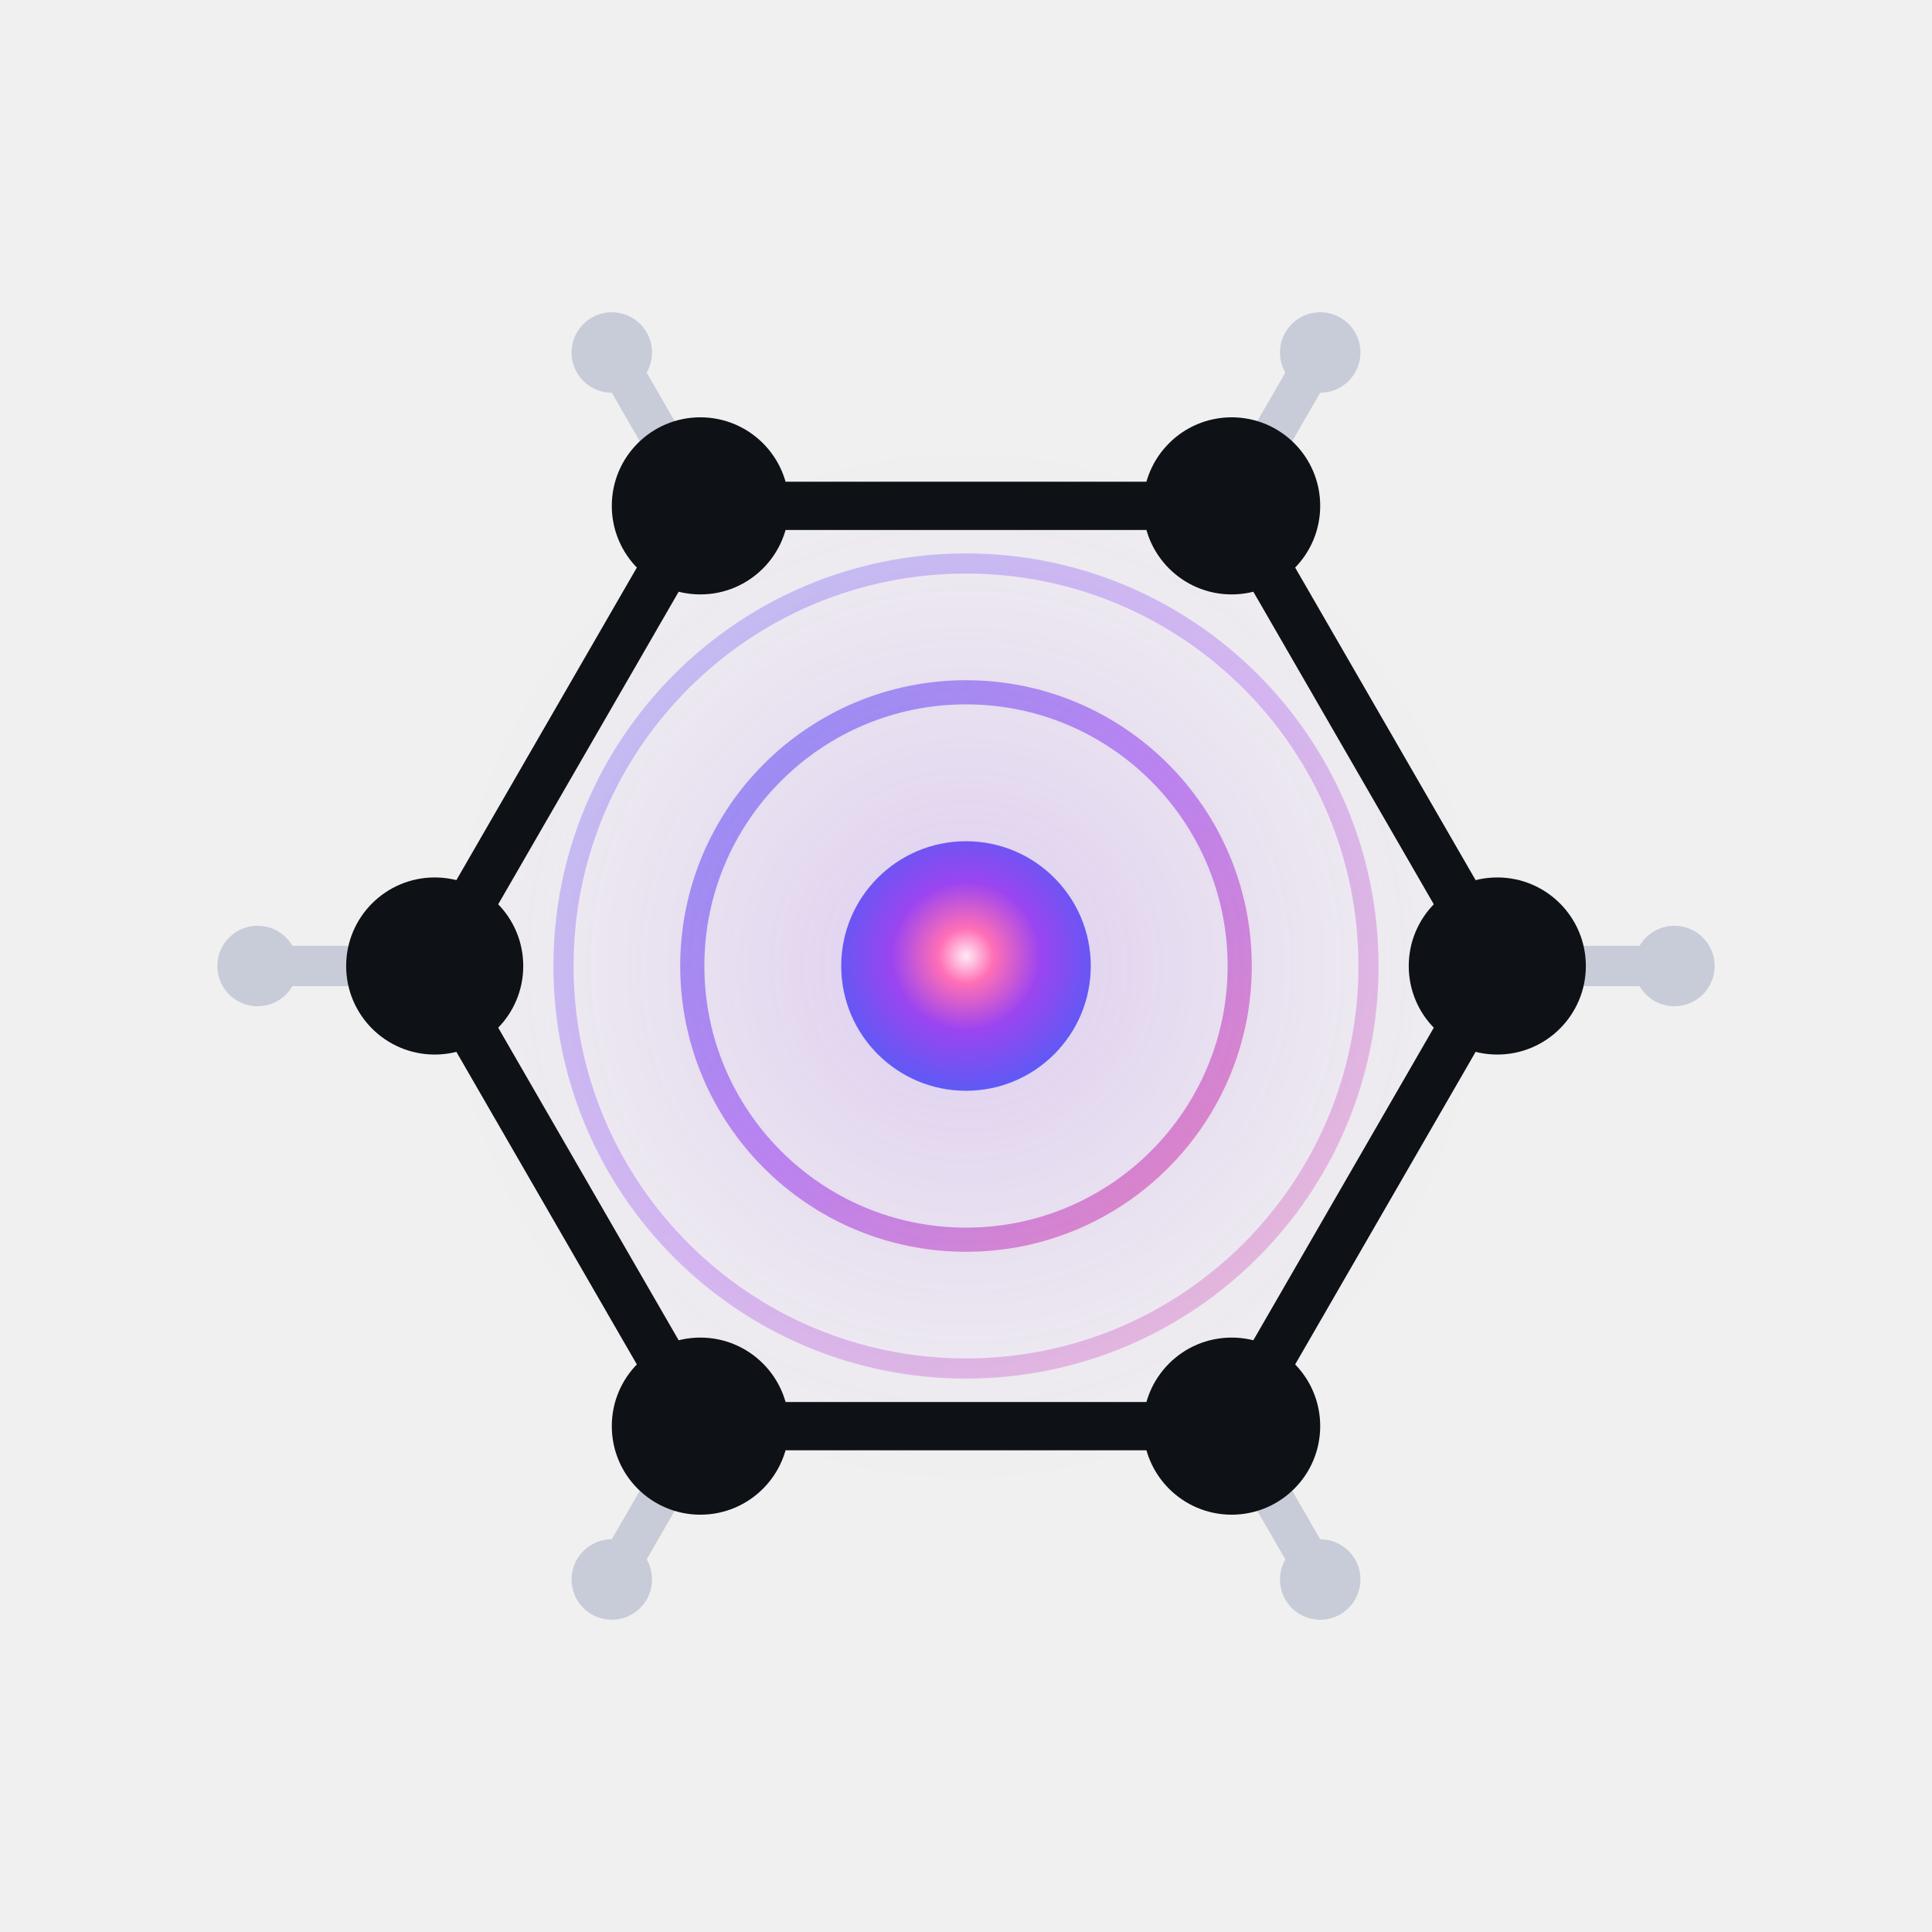
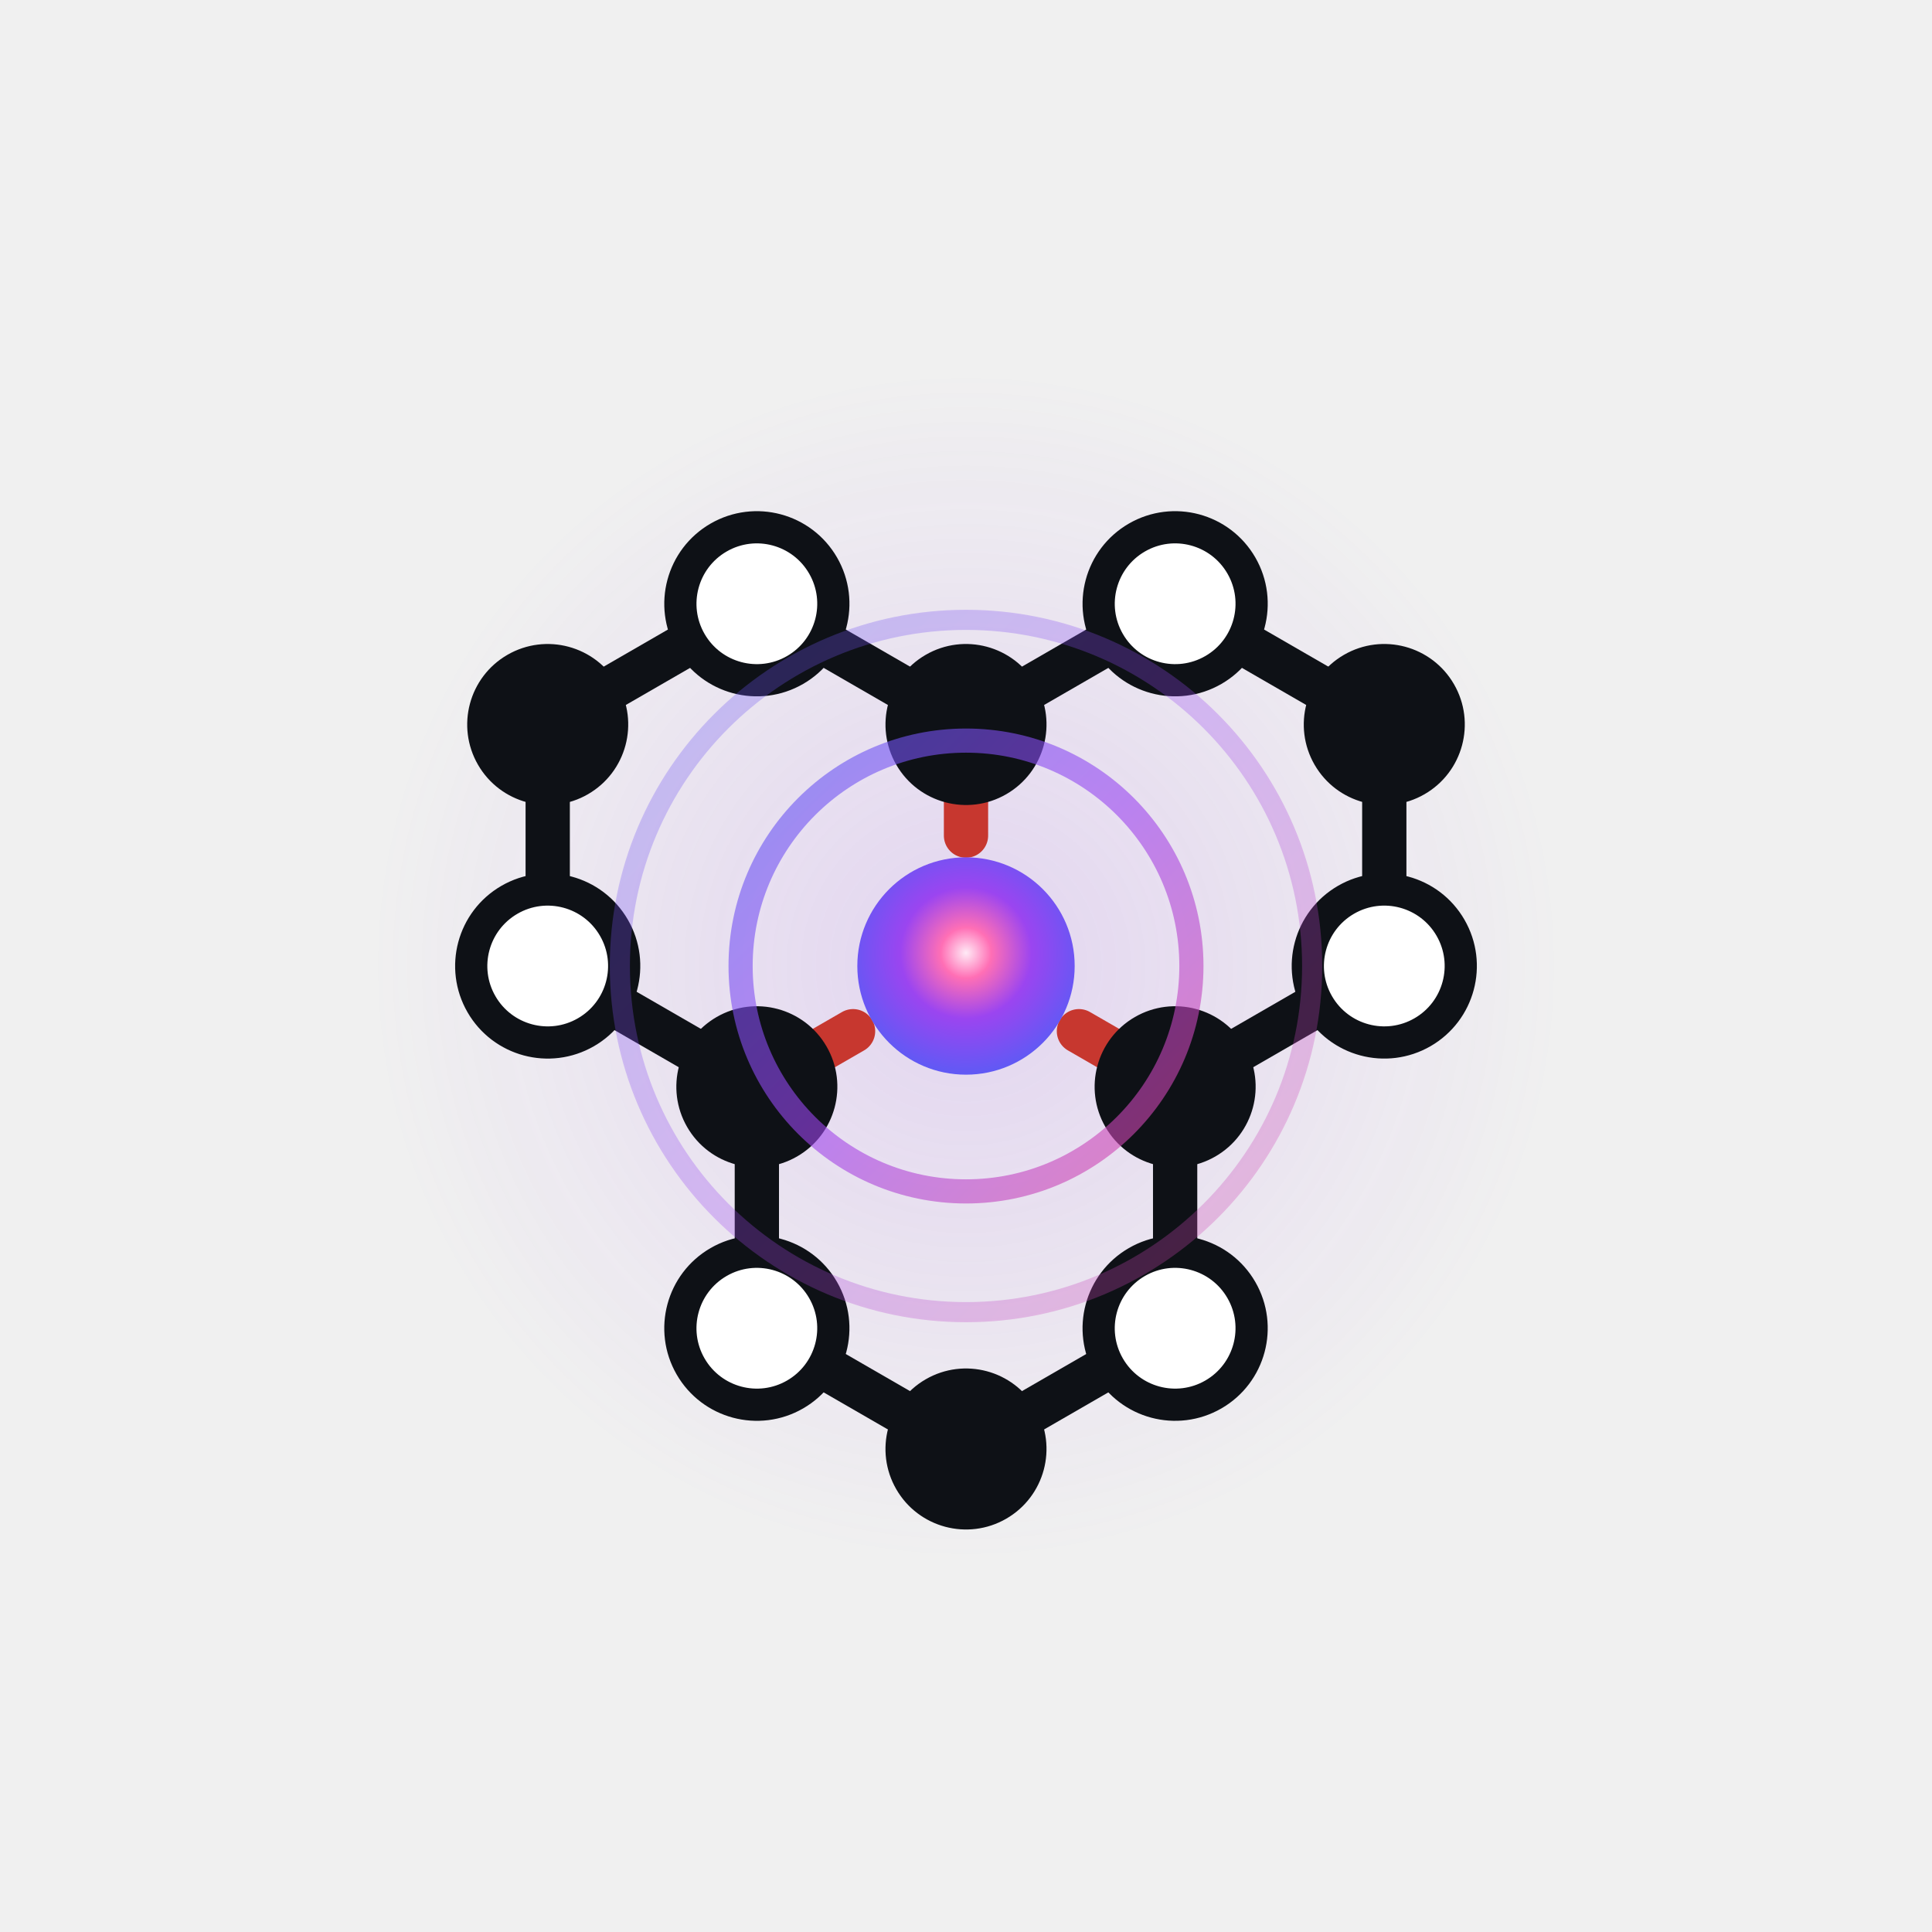
<svg xmlns="http://www.w3.org/2000/svg" viewBox="0 0 240 240">
  <defs>
-     <radialGradient id="glow_a" cx="50%" cy="46%" r="55%">
+     <radialGradient id="glow_a" cx="50%" cy="44%" r="58%">
      <stop offset="0%" stop-color="#FFEAF6" />
      <stop offset="20%" stop-color="#FF6FB5" />
-       <stop offset="54%" stop-color="#9B45F0" />
+       <stop offset="52%" stop-color="#9B45F0" />
      <stop offset="100%" stop-color="#5B5BF5" />
    </radialGradient>
    <linearGradient id="ring_a" x1="0" y1="0" x2="1" y2="1">
      <stop offset="0%" stop-color="#5B5BF5" />
      <stop offset="50%" stop-color="#9B45F0" />
      <stop offset="100%" stop-color="#E0479E" />
    </linearGradient>
    <radialGradient id="halo_a" cx="50%" cy="50%" r="50%">
-       <stop offset="0%" stop-color="#9B45F0" stop-opacity="0.20" />
+       <stop offset="0%" stop-color="#9B45F0" stop-opacity="0.16" />
      <stop offset="100%" stop-color="#9B45F0" stop-opacity="0" />
    </radialGradient>
  </defs>
-   <circle cx="120" cy="120" r="64" fill="url(#halo_a)" />
-   <g stroke="#C7CCD8" stroke-width="5" stroke-linecap="round">
-     <line x1="186" y1="120" x2="208" y2="120" />
-     <line x1="153" y1="177.16" x2="164" y2="196.21" />
-     <line x1="87" y1="177.16" x2="76" y2="196.21" />
-     <line x1="54" y1="120" x2="32" y2="120" />
-     <line x1="87" y1="62.84" x2="76" y2="43.79" />
-     <line x1="153" y1="62.84" x2="164" y2="43.79" />
+   <g transform="rotate(-30 120 120)">
+     <circle cx="120" cy="120" r="74" fill="url(#halo_a)" />
+     <g>
+       <line x1="75" y1="94.02" x2="90" y2="68.04" stroke="#0E1116" stroke-width="5.5" stroke-linecap="round" opacity="1" />
+       <line x1="75" y1="94.02" x2="90" y2="120" stroke="#0E1116" stroke-width="5.5" stroke-linecap="round" opacity="1" />
+       <line x1="90" y1="68.04" x2="120" y2="68.04" stroke="#0E1116" stroke-width="5.5" stroke-linecap="round" opacity="1" />
+       <line x1="120" y1="68.04" x2="135" y2="94.02" stroke="#0E1116" stroke-width="5.5" stroke-linecap="round" opacity="1" />
+       <line x1="75" y1="145.98" x2="90" y2="120" stroke="#0E1116" stroke-width="5.5" stroke-linecap="round" opacity="1" />
+       <line x1="75" y1="145.98" x2="90" y2="171.96" stroke="#0E1116" stroke-width="5.5" stroke-linecap="round" opacity="1" />
+       <line x1="135" y1="94.02" x2="165" y2="94.02" stroke="#0E1116" stroke-width="5.5" stroke-linecap="round" opacity="1" />
+       <line x1="165" y1="94.02" x2="180" y2="120" stroke="#0E1116" stroke-width="5.5" stroke-linecap="round" opacity="1" />
+       <line x1="90" y1="171.96" x2="120" y2="171.96" stroke="#0E1116" stroke-width="5.5" stroke-linecap="round" opacity="1" />
+       <line x1="120" y1="171.96" x2="135" y2="145.98" stroke="#0E1116" stroke-width="5.5" stroke-linecap="round" opacity="1" />
+       <line x1="135" y1="145.98" x2="165" y2="145.98" stroke="#0E1116" stroke-width="5.5" stroke-linecap="round" opacity="1" />
+       <line x1="165" y1="145.98" x2="180" y2="120" stroke="#0E1116" stroke-width="5.5" stroke-linecap="round" opacity="1" />
+     </g>
+     <g>
+       <line x1="90" y1="120" x2="103.8" y2="120" stroke="#C7372F" stroke-width="5.5" stroke-linecap="round" />
+       <line x1="135" y1="94.02" x2="128.1" y2="105.971" stroke="#C7372F" stroke-width="5.5" stroke-linecap="round" />
+       <line x1="135" y1="145.98" x2="128.1" y2="134.029" stroke="#C7372F" stroke-width="5.5" stroke-linecap="round" />
+     </g>
+     <circle cx="75" cy="94.02" r="9.5" fill="#FFFFFF" stroke="#0E1116" stroke-width="4" />
+     <circle cx="90" cy="68.04" r="10" fill="#0E1116" />
+     <circle cx="120" cy="68.04" r="9.5" fill="#FFFFFF" stroke="#0E1116" stroke-width="4" />
+     <circle cx="75" cy="145.98" r="9.5" fill="#FFFFFF" stroke="#0E1116" stroke-width="4" />
+     <circle cx="90" cy="120" r="10" fill="#0E1116" />
+     <circle cx="135" cy="94.02" r="10" fill="#0E1116" />
+     <circle cx="165" cy="94.02" r="9.5" fill="#FFFFFF" stroke="#0E1116" stroke-width="4" />
+     <circle cx="90" cy="171.96" r="10" fill="#0E1116" />
+     <circle cx="120" cy="171.96" r="9.5" fill="#FFFFFF" stroke="#0E1116" stroke-width="4" />
+     <circle cx="135" cy="145.98" r="10" fill="#0E1116" />
+     <circle cx="165" cy="145.98" r="9.5" fill="#FFFFFF" stroke="#0E1116" stroke-width="4" />
+     <circle cx="180" cy="120" r="10" fill="#0E1116" />
+     <g transform="rotate(30 120 120)">
+       <circle cx="120" cy="120" r="43" fill="none" stroke="url(#ring_a)" stroke-width="2.5" opacity="0.30" />
+       <circle cx="120" cy="120" r="28" fill="none" stroke="url(#ring_a)" stroke-width="3" opacity="0.6" />
+       <circle cx="120" cy="120" r="13.5" fill="url(#glow_a)" />
+     </g>
  </g>
-   <g fill="#C7CCD8">
-     <circle cx="208" cy="120" r="5" />
-     <circle cx="164" cy="196.21" r="5" />
-     <circle cx="76" cy="196.21" r="5" />
-     <circle cx="32" cy="120" r="5" />
-     <circle cx="76" cy="43.79" r="5" />
-     <circle cx="164" cy="43.79" r="5" />
-   </g>
-   <polygon points="186,120 153,177.16 87,177.16 54,120 87,62.84 153,62.84" fill="none" stroke="#0E1116" stroke-width="6" stroke-linejoin="round" />
-   <g fill="#0E1116">
-     <circle cx="186" cy="120" r="11" />
-     <circle cx="153" cy="177.16" r="11" />
-     <circle cx="87" cy="177.16" r="11" />
-     <circle cx="54" cy="120" r="11" />
-     <circle cx="87" cy="62.84" r="11" />
-     <circle cx="153" cy="62.84" r="11" />
-   </g>
-   <circle cx="120" cy="120" r="50" fill="none" stroke="url(#ring_a)" stroke-width="2.5" opacity="0.32" />
-   <circle cx="120" cy="120" r="34" fill="none" stroke="url(#ring_a)" stroke-width="3" opacity="0.6" />
-   <circle cx="120" cy="120" r="15.5" fill="url(#glow_a)" />
</svg>
